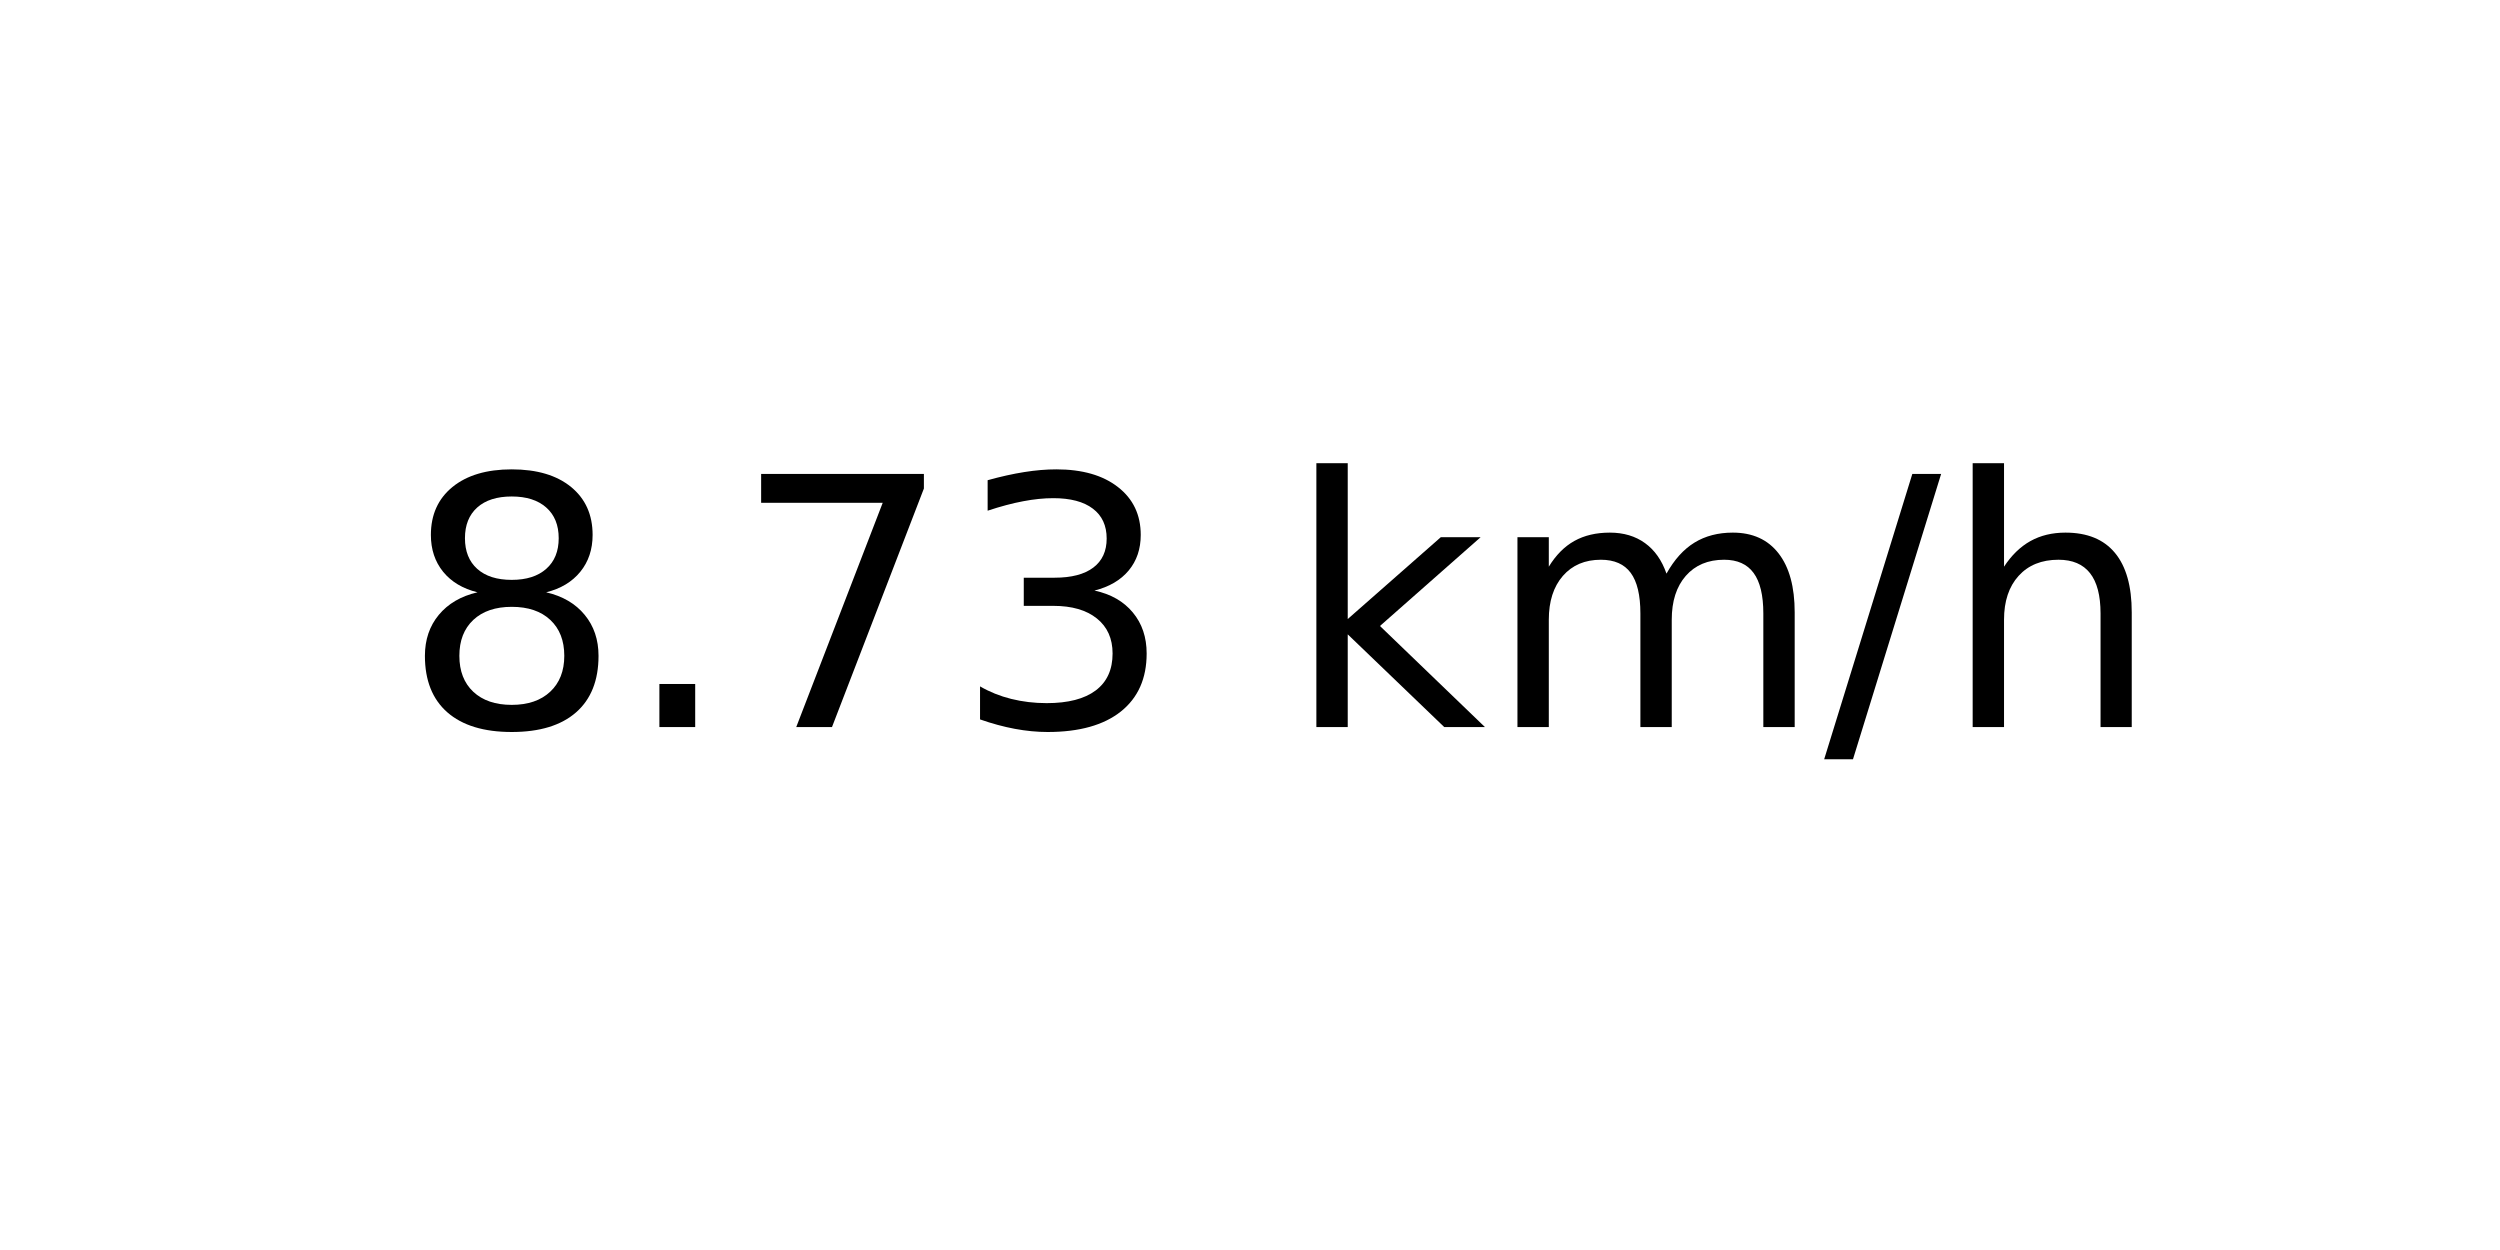
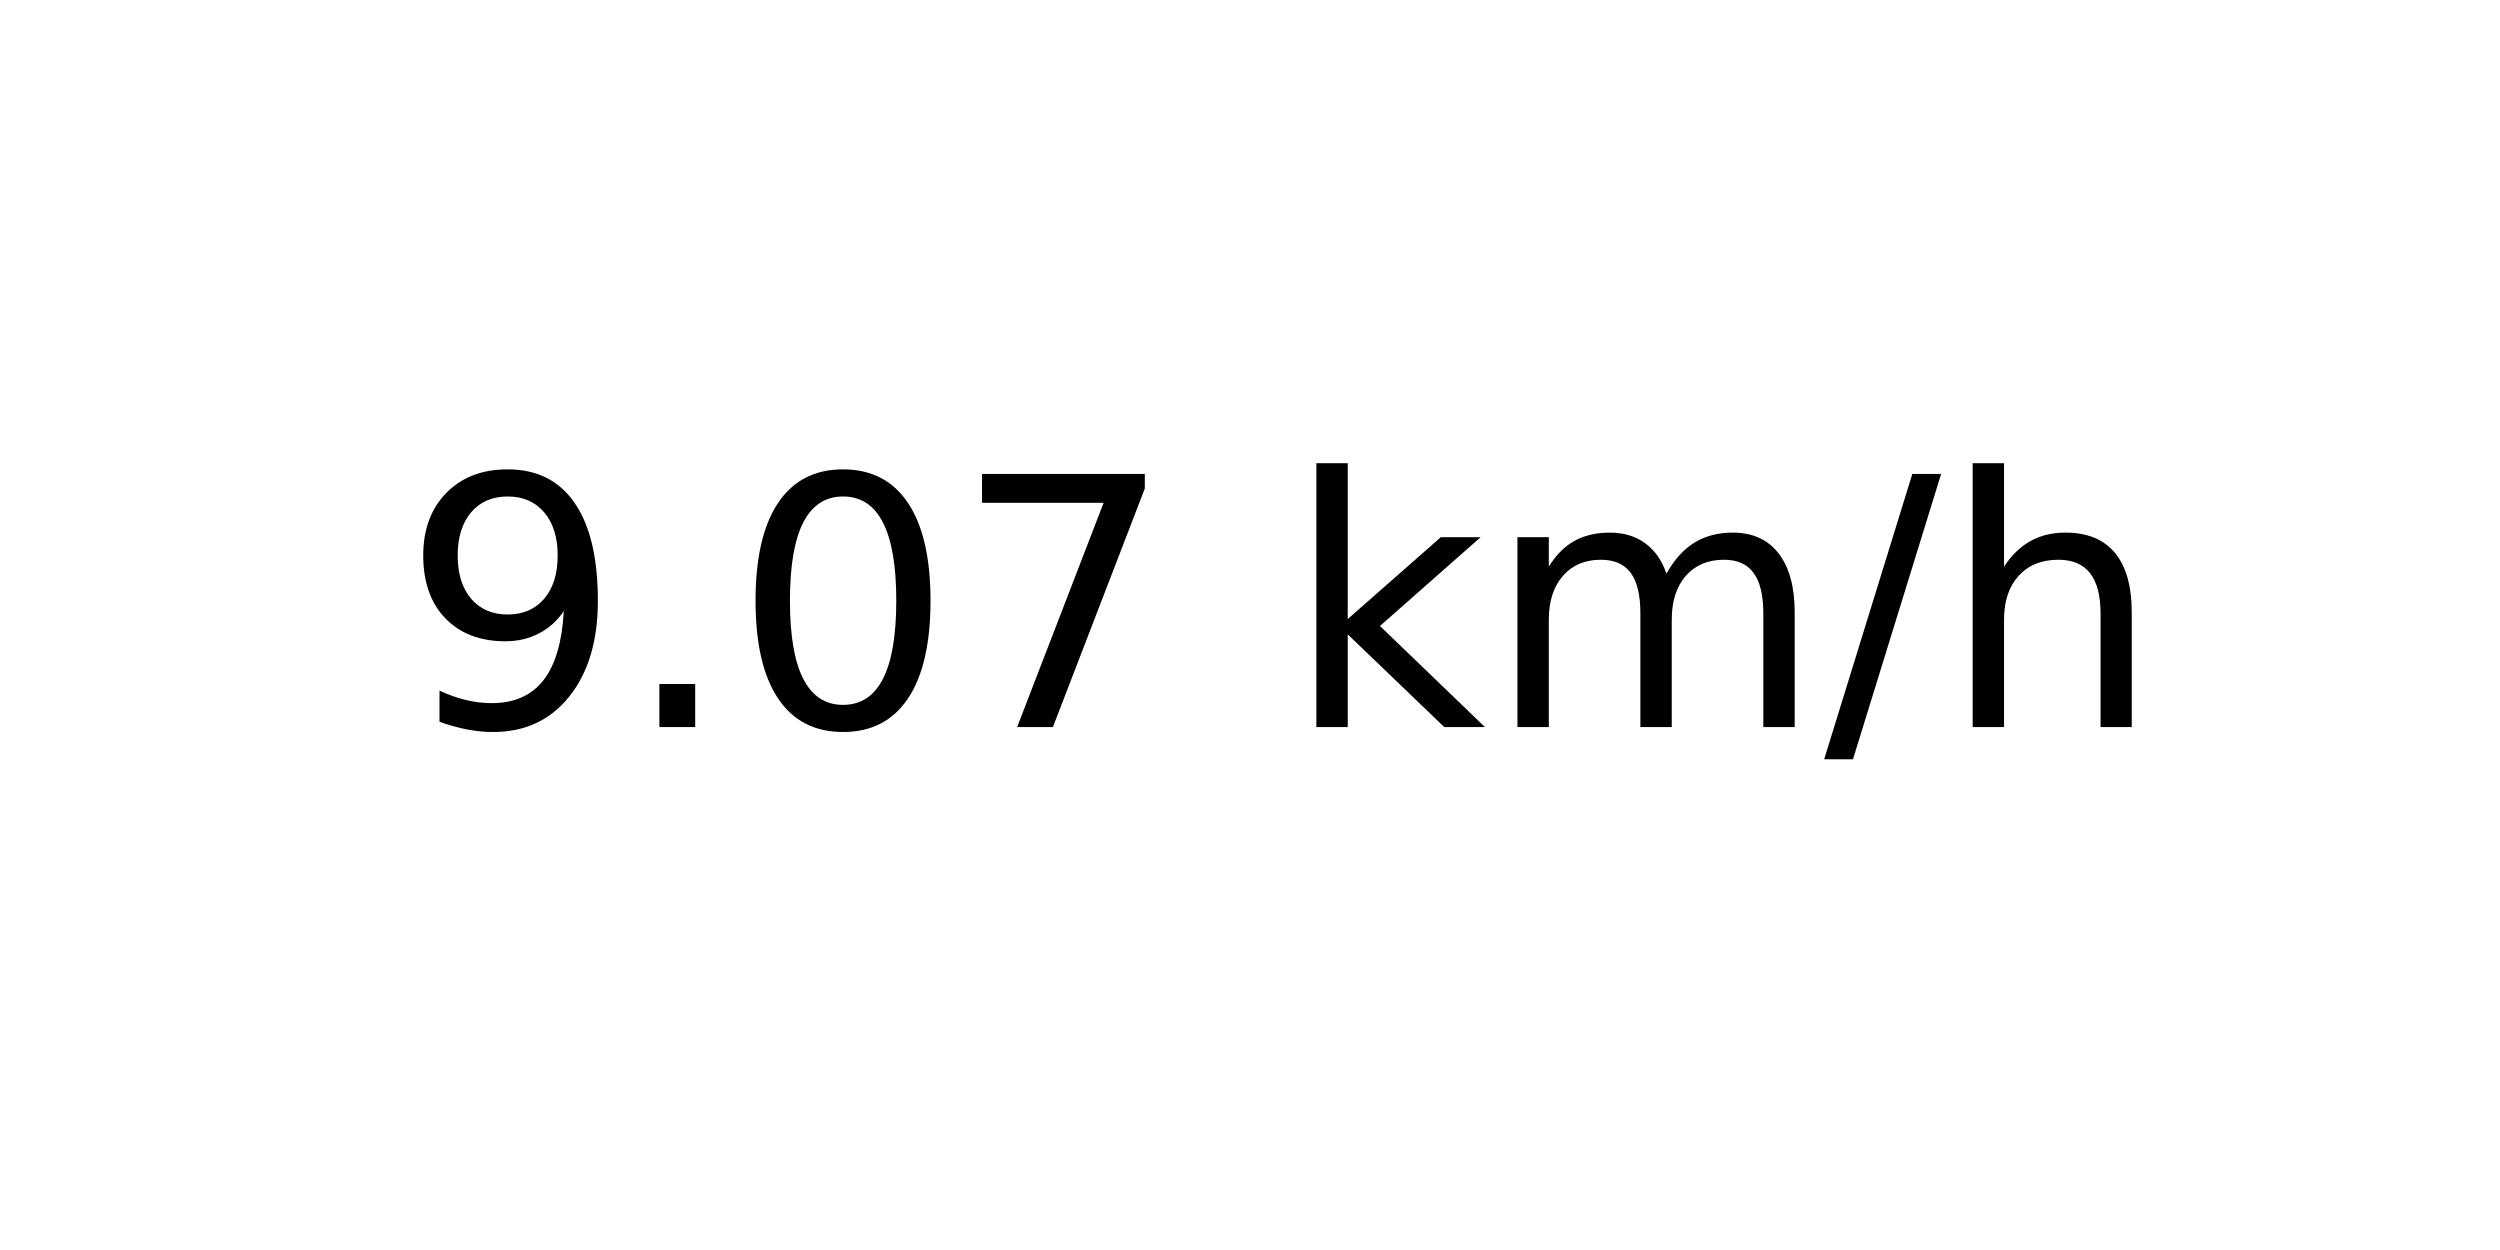
<svg xmlns="http://www.w3.org/2000/svg" xmlns:xlink="http://www.w3.org/1999/xlink" width="72pt" height="36pt" viewBox="0 0 72 36" version="1.1">
  <defs>
    <style type="text/css">*{stroke-linejoin: round; stroke-linecap: butt}</style>
  </defs>
  <g id="figure_1">
    <g id="axes_1">
      <g id="text_1">
        <g transform="translate(11.55937 20.93937) scale(0.1 -0.1)">
          <defs>
-             <path id="DejaVuSans-38" d="M 2034 2216  Q 1584 2216 1326 1975  Q 1069 1734 1069 1313  Q 1069 891 1326 650  Q 1584 409 2034 409  Q 2484 409 2743 651  Q 3003 894 3003 1313  Q 3003 1734 2745 1975  Q 2488 2216 2034 2216  z M 1403 2484  Q 997 2584 770 2862  Q 544 3141 544 3541  Q 544 4100 942 4425  Q 1341 4750 2034 4750  Q 2731 4750 3128 4425  Q 3525 4100 3525 3541  Q 3525 3141 3298 2862  Q 3072 2584 2669 2484  Q 3125 2378 3379 2068  Q 3634 1759 3634 1313  Q 3634 634 3220 271  Q 2806 -91 2034 -91  Q 1263 -91 848 271  Q 434 634 434 1313  Q 434 1759 690 2068  Q 947 2378 1403 2484  z M 1172 3481  Q 1172 3119 1398 2916  Q 1625 2713 2034 2713  Q 2441 2713 2670 2916  Q 2900 3119 2900 3481  Q 2900 3844 2670 4047  Q 2441 4250 2034 4250  Q 1625 4250 1398 4047  Q 1172 3844 1172 3481  z " transform="scale(0.015625)" />
+             <path id="DejaVuSans-39" d="M 703 97  L 703 672  Q 941 559 1184 500  Q 1428 441 1663 441  Q 2288 441 2617 861  Q 2947 1281 2994 2138  Q 2813 1869 2534 1725  Q 2256 1581 1919 1581  Q 1219 1581 811 2004  Q 403 2428 403 3163  Q 403 3881 828 4315  Q 1253 4750 1959 4750  Q 2769 4750 3195 4129  Q 3622 3509 3622 2328  Q 3622 1225 3098 567  Q 2575 -91 1691 -91  Q 1453 -91 1209 -44  Q 966 3 703 97  z M 1959 2075  Q 2384 2075 2632 2365  Q 2881 2656 2881 3163  Q 2881 3666 2632 3958  Q 2384 4250 1959 4250  Q 1534 4250 1286 3958  Q 1038 3666 1038 3163  Q 1038 2656 1286 2365  Q 1534 2075 1959 2075  z " transform="scale(0.015625)" />
            <path id="DejaVuSans-2e" d="M 684 794  L 1344 794  L 1344 0  L 684 0  L 684 794  z " transform="scale(0.015625)" />
+             <path id="DejaVuSans-30" d="M 2034 4250  Q 1547 4250 1301 3770  Q 1056 3291 1056 2328  Q 1056 1369 1301 889  Q 1547 409 2034 409  Q 2525 409 2770 889  Q 3016 1369 3016 2328  Q 3016 3291 2770 3770  Q 2525 4250 2034 4250  z M 2034 4750  Q 2819 4750 3233 4129  Q 3647 3509 3647 2328  Q 3647 1150 3233 529  Q 2819 -91 2034 -91  Q 1250 -91 836 529  Q 422 1150 422 2328  Q 422 3509 836 4129  Q 1250 4750 2034 4750  z " transform="scale(0.015625)" />
            <path id="DejaVuSans-37" d="M 525 4666  L 3525 4666  L 3525 4397  L 1831 0  L 1172 0  L 2766 4134  L 525 4134  L 525 4666  z " transform="scale(0.015625)" />
-             <path id="DejaVuSans-33" d="M 2597 2516  Q 3050 2419 3304 2112  Q 3559 1806 3559 1356  Q 3559 666 3084 287  Q 2609 -91 1734 -91  Q 1441 -91 1130 -33  Q 819 25 488 141  L 488 750  Q 750 597 1062 519  Q 1375 441 1716 441  Q 2309 441 2620 675  Q 2931 909 2931 1356  Q 2931 1769 2642 2001  Q 2353 2234 1838 2234  L 1294 2234  L 1294 2753  L 1863 2753  Q 2328 2753 2575 2939  Q 2822 3125 2822 3475  Q 2822 3834 2567 4026  Q 2313 4219 1838 4219  Q 1578 4219 1281 4162  Q 984 4106 628 3988  L 628 4550  Q 988 4650 1302 4700  Q 1616 4750 1894 4750  Q 2613 4750 3031 4423  Q 3450 4097 3450 3541  Q 3450 3153 3228 2886  Q 3006 2619 2597 2516  z " transform="scale(0.015625)" />
            <path id="DejaVuSans-20" transform="scale(0.015625)" />
            <path id="DejaVuSans-6b" d="M 581 4863  L 1159 4863  L 1159 1991  L 2875 3500  L 3609 3500  L 1753 1863  L 3688 0  L 2938 0  L 1159 1709  L 1159 0  L 581 0  L 581 4863  z " transform="scale(0.015625)" />
            <path id="DejaVuSans-6d" d="M 3328 2828  Q 3544 3216 3844 3400  Q 4144 3584 4550 3584  Q 5097 3584 5394 3201  Q 5691 2819 5691 2113  L 5691 0  L 5113 0  L 5113 2094  Q 5113 2597 4934 2840  Q 4756 3084 4391 3084  Q 3944 3084 3684 2787  Q 3425 2491 3425 1978  L 3425 0  L 2847 0  L 2847 2094  Q 2847 2600 2669 2842  Q 2491 3084 2119 3084  Q 1678 3084 1418 2786  Q 1159 2488 1159 1978  L 1159 0  L 581 0  L 581 3500  L 1159 3500  L 1159 2956  Q 1356 3278 1631 3431  Q 1906 3584 2284 3584  Q 2666 3584 2933 3390  Q 3200 3197 3328 2828  z " transform="scale(0.015625)" />
            <path id="DejaVuSans-2f" d="M 1625 4666  L 2156 4666  L 531 -594  L 0 -594  L 1625 4666  z " transform="scale(0.015625)" />
            <path id="DejaVuSans-68" d="M 3513 2113  L 3513 0  L 2938 0  L 2938 2094  Q 2938 2591 2744 2837  Q 2550 3084 2163 3084  Q 1697 3084 1428 2787  Q 1159 2491 1159 1978  L 1159 0  L 581 0  L 581 4863  L 1159 4863  L 1159 2956  Q 1366 3272 1645 3428  Q 1925 3584 2291 3584  Q 2894 3584 3203 3211  Q 3513 2838 3513 2113  z " transform="scale(0.015625)" />
          </defs>
-           <use xlink:href="#DejaVuSans-38" />
+           <use xlink:href="#DejaVuSans-39" />
          <use xlink:href="#DejaVuSans-2e" x="63.623" />
-           <use xlink:href="#DejaVuSans-37" x="95.41" />
-           <use xlink:href="#DejaVuSans-33" x="159.033" />
+           <use xlink:href="#DejaVuSans-30" x="95.41" />
+           <use xlink:href="#DejaVuSans-37" x="159.033" />
          <use xlink:href="#DejaVuSans-20" x="222.656" />
          <use xlink:href="#DejaVuSans-6b" x="254.443" />
          <use xlink:href="#DejaVuSans-6d" x="312.354" />
          <use xlink:href="#DejaVuSans-2f" x="409.766" />
          <use xlink:href="#DejaVuSans-68" x="443.457" />
        </g>
      </g>
    </g>
  </g>
</svg>
